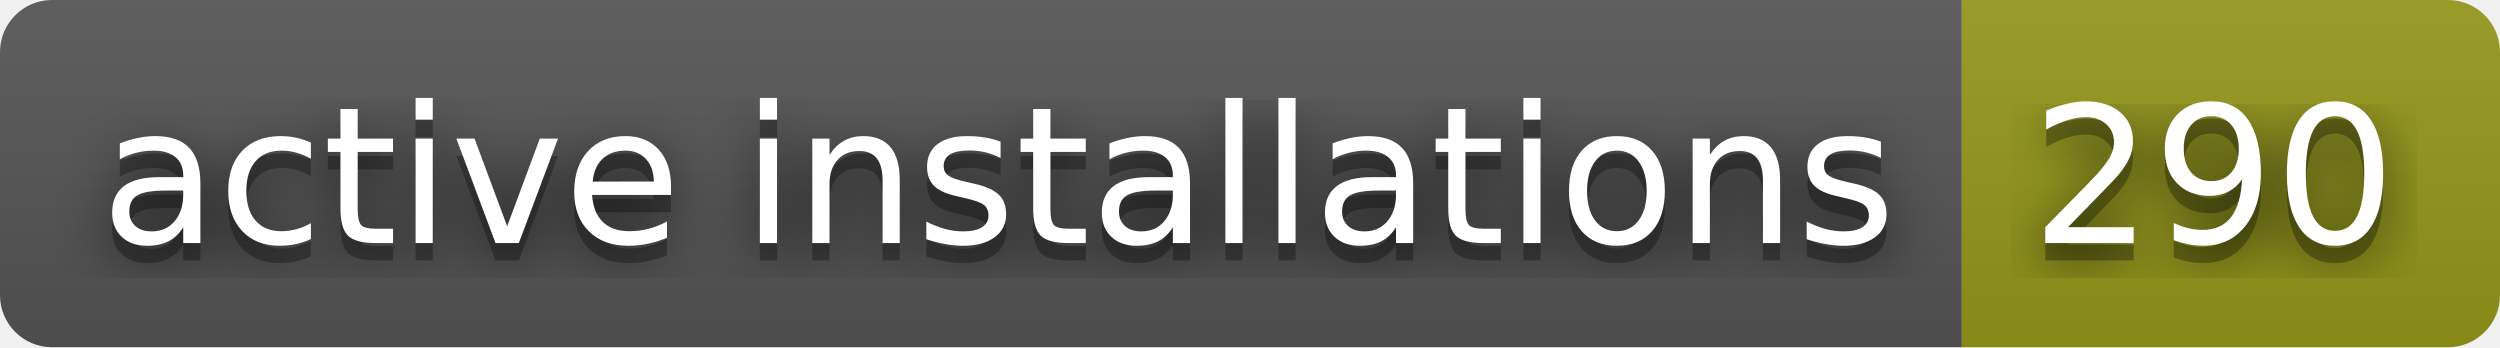
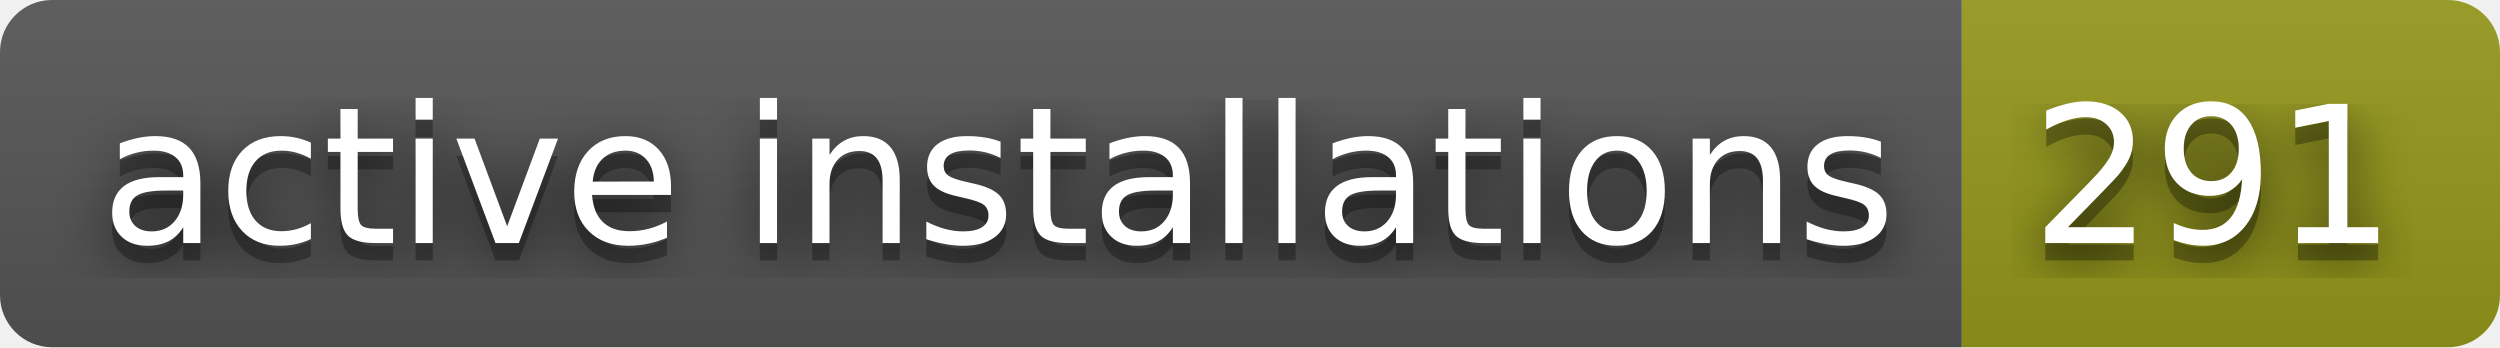
- <svg xmlns="http://www.w3.org/2000/svg" width="144" height="20" role="img" aria-label="active installations: 290">
+ <svg xmlns="http://www.w3.org/2000/svg" width="144" height="20" role="img" aria-label="active installations: 291">
  <filter id="blur">
    <feGaussianBlur stdDeviation="16" />
  </filter>
  <linearGradient id="s" x2="0" y2="100%">
    <stop offset="0" stop-color="#bbb" stop-opacity=".1" />
    <stop offset="1" stop-opacity=".1" />
  </linearGradient>
  <clipPath id="r">
    <rect width="144" height="20" rx="3" />
  </clipPath>
  <g clip-path="url(#r)">
    <rect width="113" height="20" fill="#555" />
    <rect x="113" width="31" height="20" fill="#95991a" />
    <rect width="144" height="20" fill="url(#s)" />
  </g>
  <g fill="#fff" text-anchor="middle" font-family="Verdana,Geneva,DejaVu Sans,sans-serif" text-rendering="geometricPrecision" font-size="110">
    <g transform="scale(.1)">
      <g aria-hidden="true" fill="#010101">
        <text x="575" y="150" fill-opacity=".8" filter="url(#blur)" textLength="1030">active installations</text>
        <text x="575" y="150" fill-opacity=".3" textLength="1030">active installations</text>
      </g>
      <text x="575" y="140" textLength="1030">active installations</text>
    </g>
    <g transform="scale(.1)">
      <g aria-hidden="true" fill="#010101">
-         <text x="1275" y="150" fill-opacity=".8" filter="url(#blur)" textLength="210">290</text>
-         <text x="1275" y="150" fill-opacity=".3" textLength="210">290</text>
+         <text x="1275" y="150" fill-opacity=".8" filter="url(#blur)" textLength="210">291</text>
+         <text x="1275" y="150" fill-opacity=".3" textLength="210">291</text>
      </g>
-       <text x="1275" y="140" textLength="210">290</text>
+       <text x="1275" y="140" textLength="210">291</text>
    </g>
  </g>
</svg>
